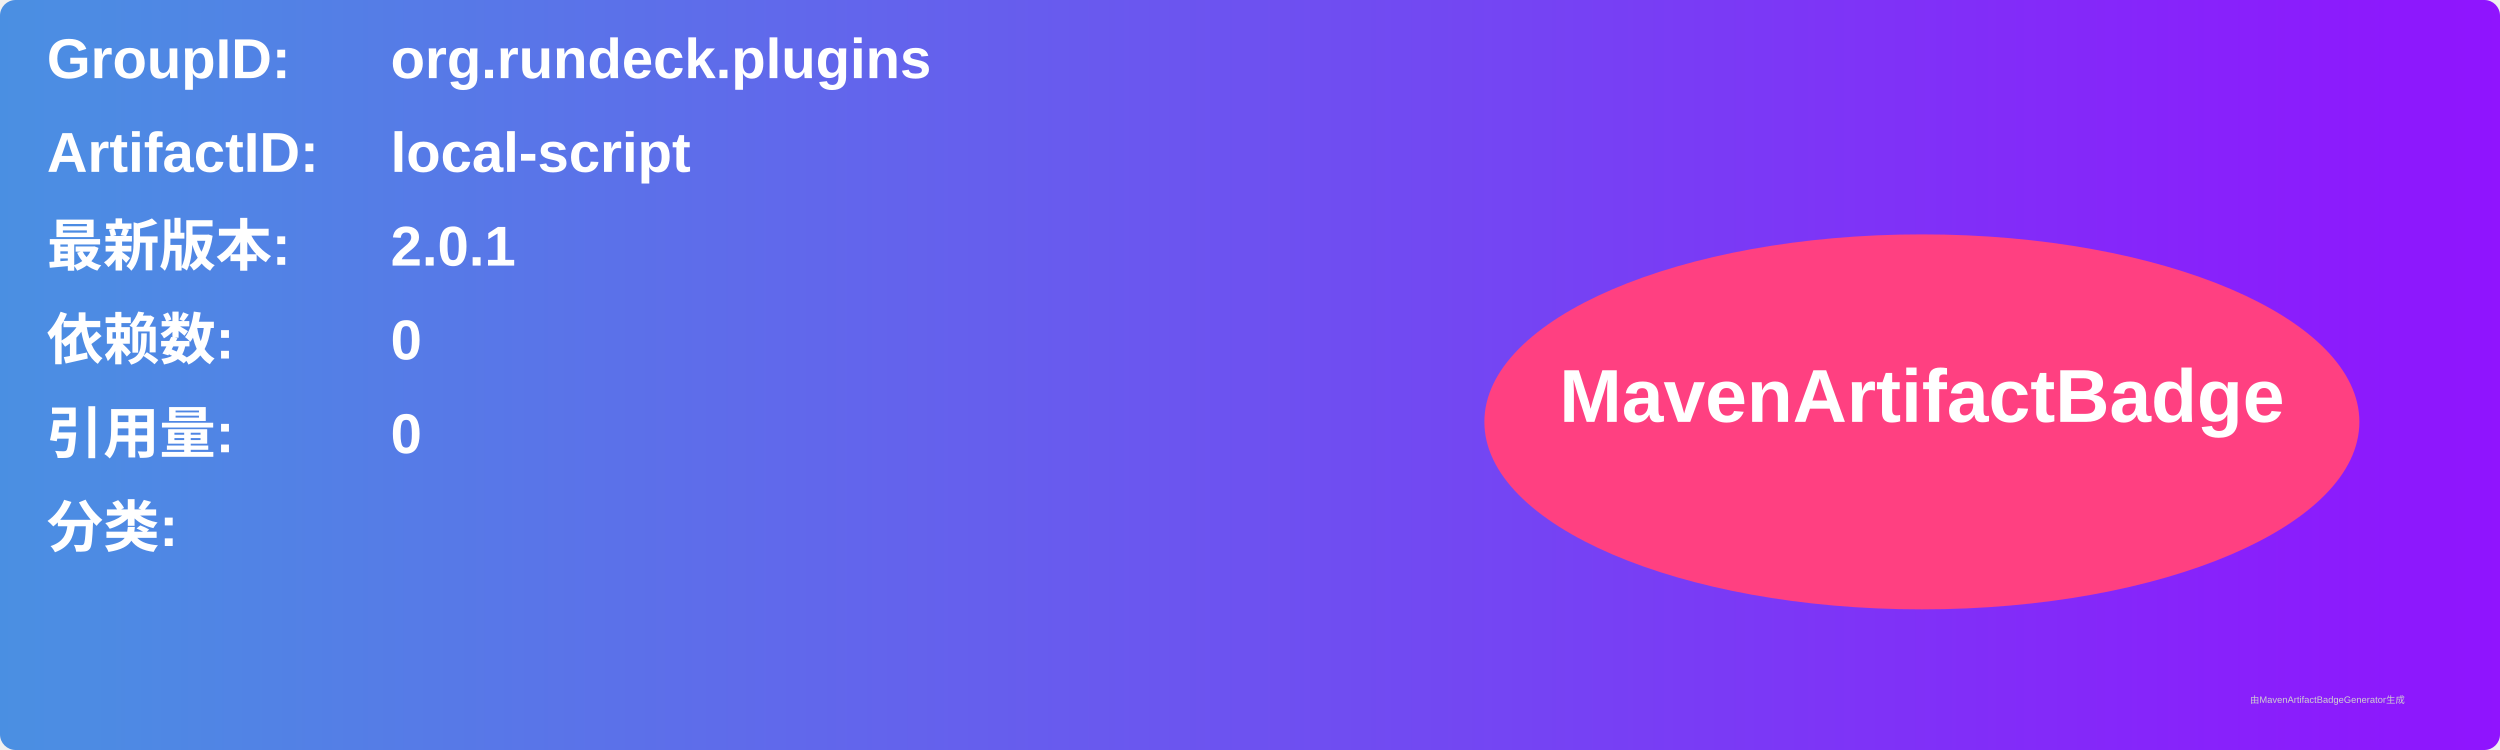
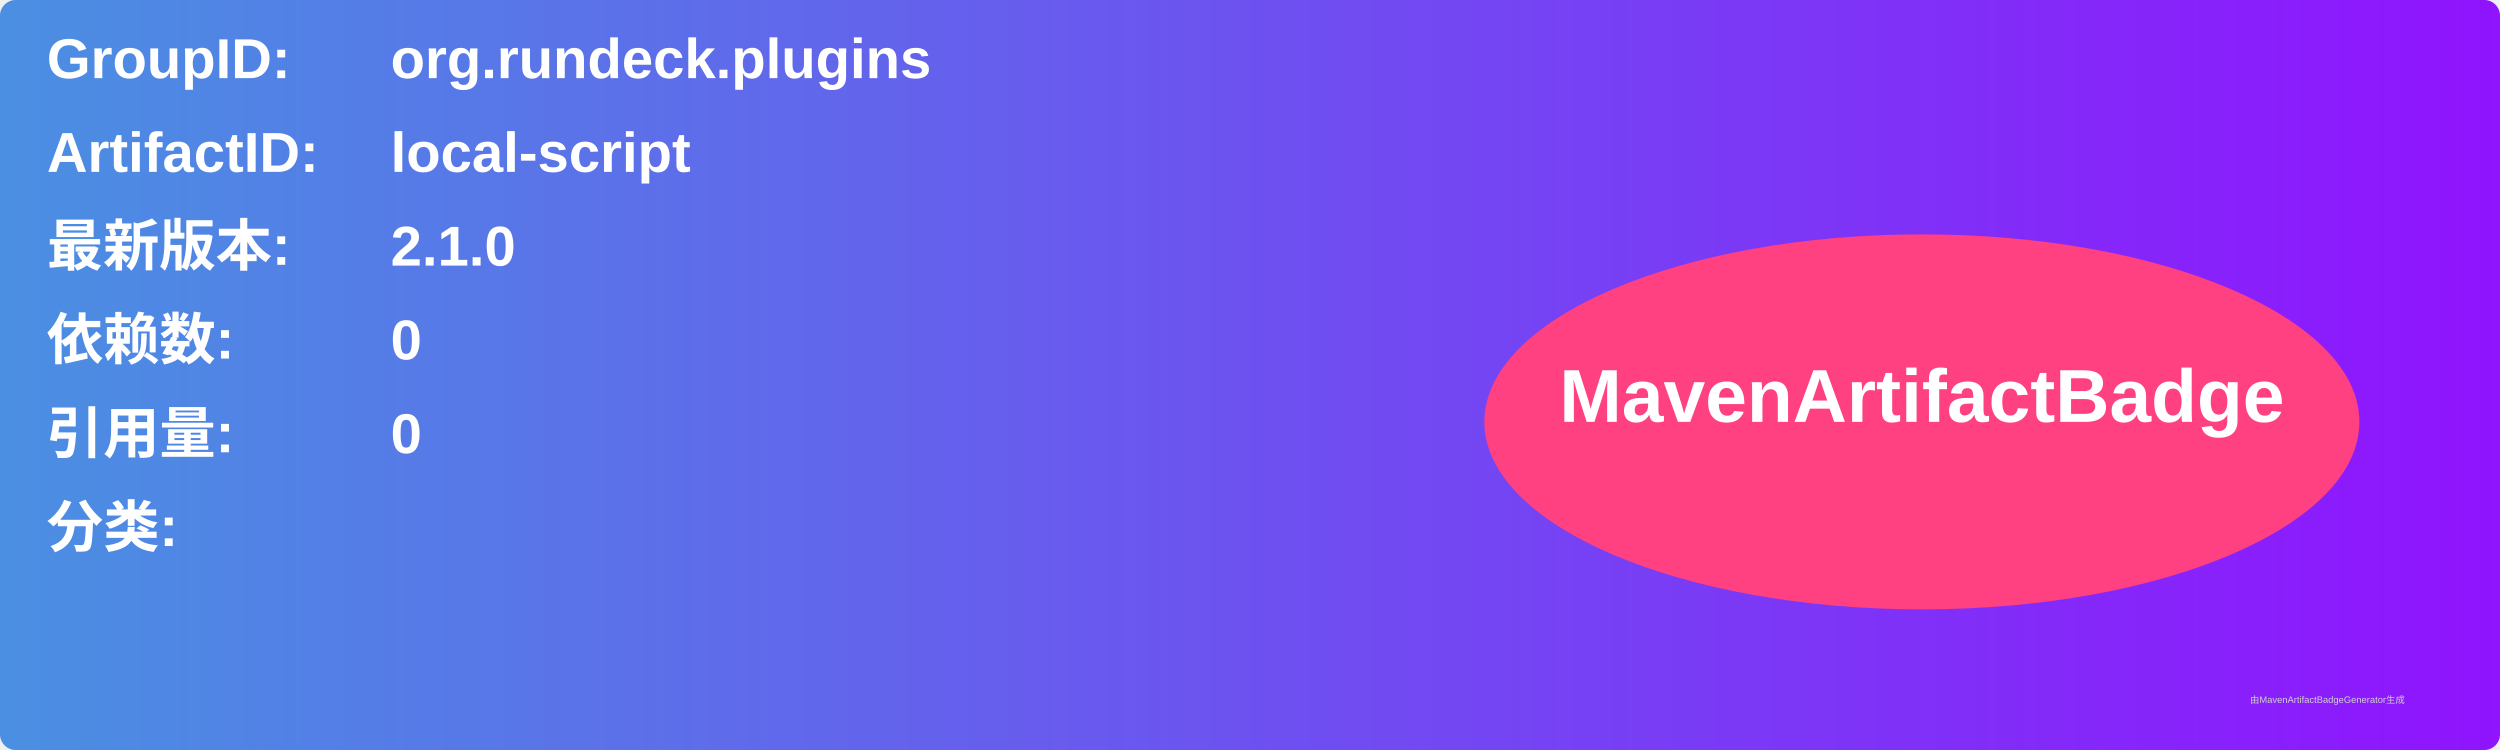
<svg xmlns="http://www.w3.org/2000/svg" width="800" height="240" viewBox="0 0 800 240">
  <linearGradient id="grad" x1="0%" y1="0%" x2="100%" y2="0%">
    <stop offset="0%" stop-color="#4a90e2" />
    <stop offset="100%" stop-color="#9013fe" />
  </linearGradient>
  <rect width="100%" height="100%" rx="5" ry="5" fill="url(#grad)" />
  <g transform="translate(15, 15)">
    <text x="0" y="10" font-family="Arial" font-size="18" fill="white" font-weight="bold" width="260">GroupID:</text>
    <text x="110" y="10" font-family="Arial" font-size="18" fill="white" font-weight="bold" width="460">org.rundeck.plugins</text>
    <text x="0" y="40" font-family="Arial" font-size="18" fill="white" font-weight="bold" width="260">ArtifactID:</text>
    <text x="110" y="40" font-family="Arial" font-size="18" fill="white" font-weight="bold" width="460">local-script</text>
    <text x="0" y="70" font-family="Arial" font-size="18" fill="white" font-weight="bold">最新版本:</text>
    <text x="110" y="70" font-family="Arial" font-size="18" fill="white" font-weight="bold">
-       <tspan font-weight="bold">2.0.1</tspan>
+       <tspan font-weight="bold">2.1.0</tspan>
    </text>
    <text x="0" y="100" font-family="Arial" font-size="18" fill="white" font-weight="bold">依赖数: </text>
    <text x="110" y="100" font-family="Arial" font-size="18" fill="white">
      <tspan font-weight="bold">0</tspan>
    </text>
    <text x="0" y="130" font-family="Arial" font-size="18" fill="white" font-weight="bold">引用量: </text>
    <text x="110" y="130" font-family="Arial" font-size="18" fill="white">
      <tspan font-weight="bold">0</tspan>
    </text>
    <text x="0" y="160" font-family="Arial" font-size="18" fill="white" font-weight="bold">分类:</text>
    <text x="10" y="190" font-family="Arial" font-size="10" fill="white">
      <tspan font-weight="bold" />
    </text>
    <ellipse cx="600" cy="120" rx="140" ry="60" fill="#ff4081" />
    <text x="600" y="120" text-anchor="middle" font-family="Arial" font-size="24" fill="white" font-weight="bold">MavenArtifactBadge</text>
  </g>
  <text x="720" y="225" font-family="Arial" font-size="3" fill="#d0d0d0">由MavenArtifactBadgeGenerator生成</text>
</svg>
